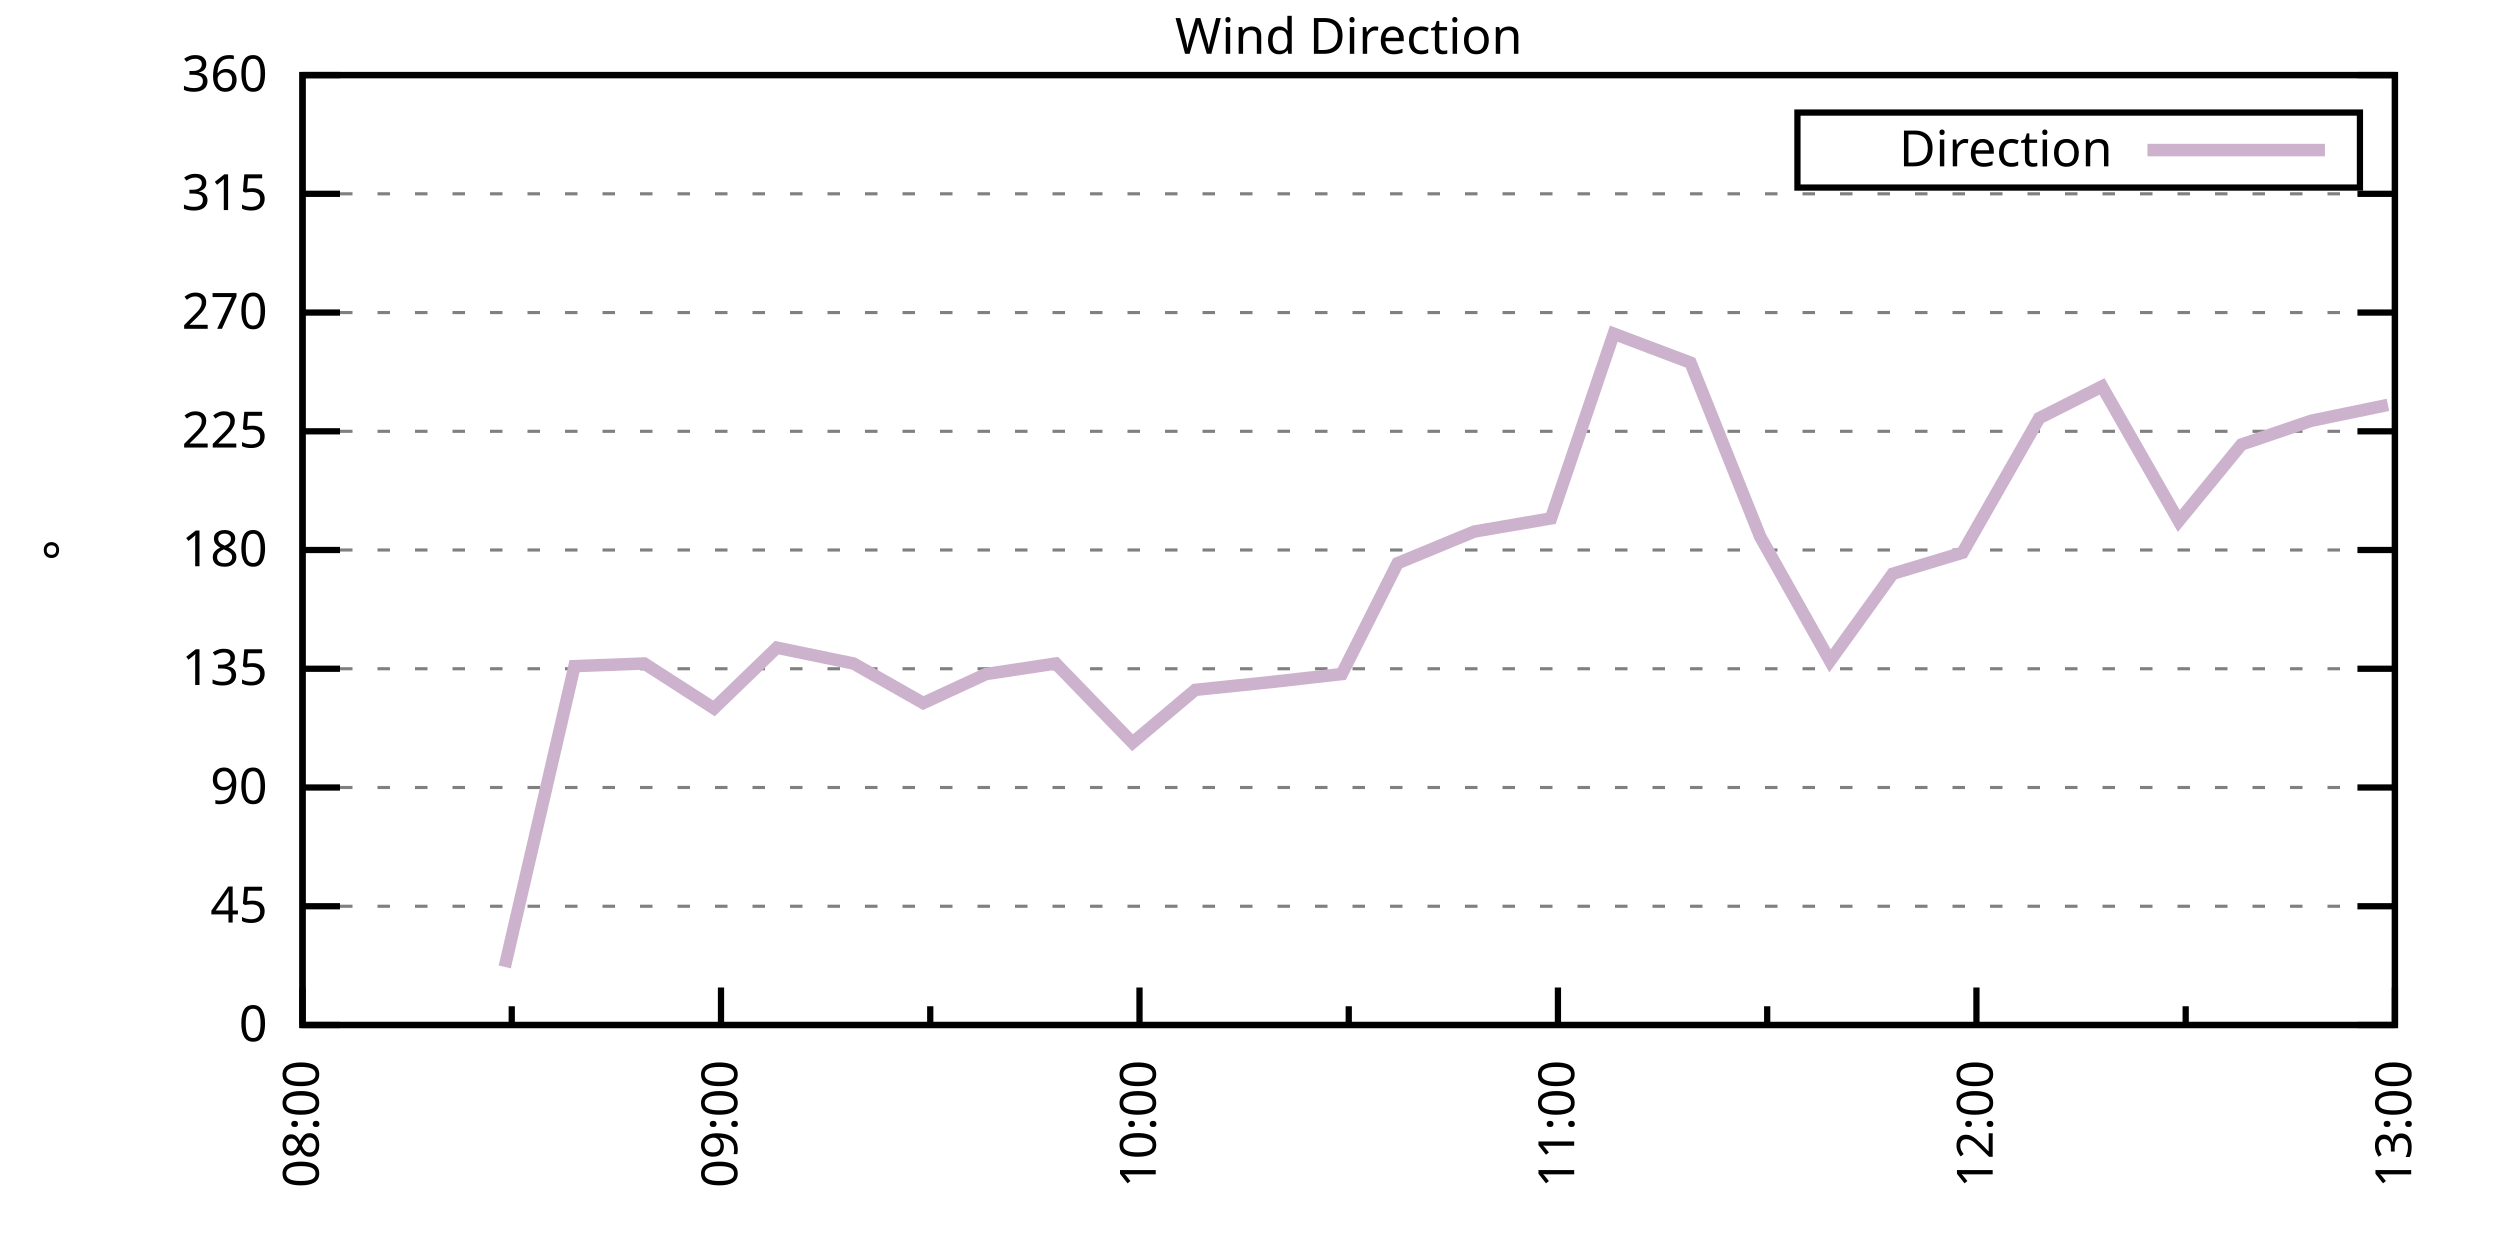
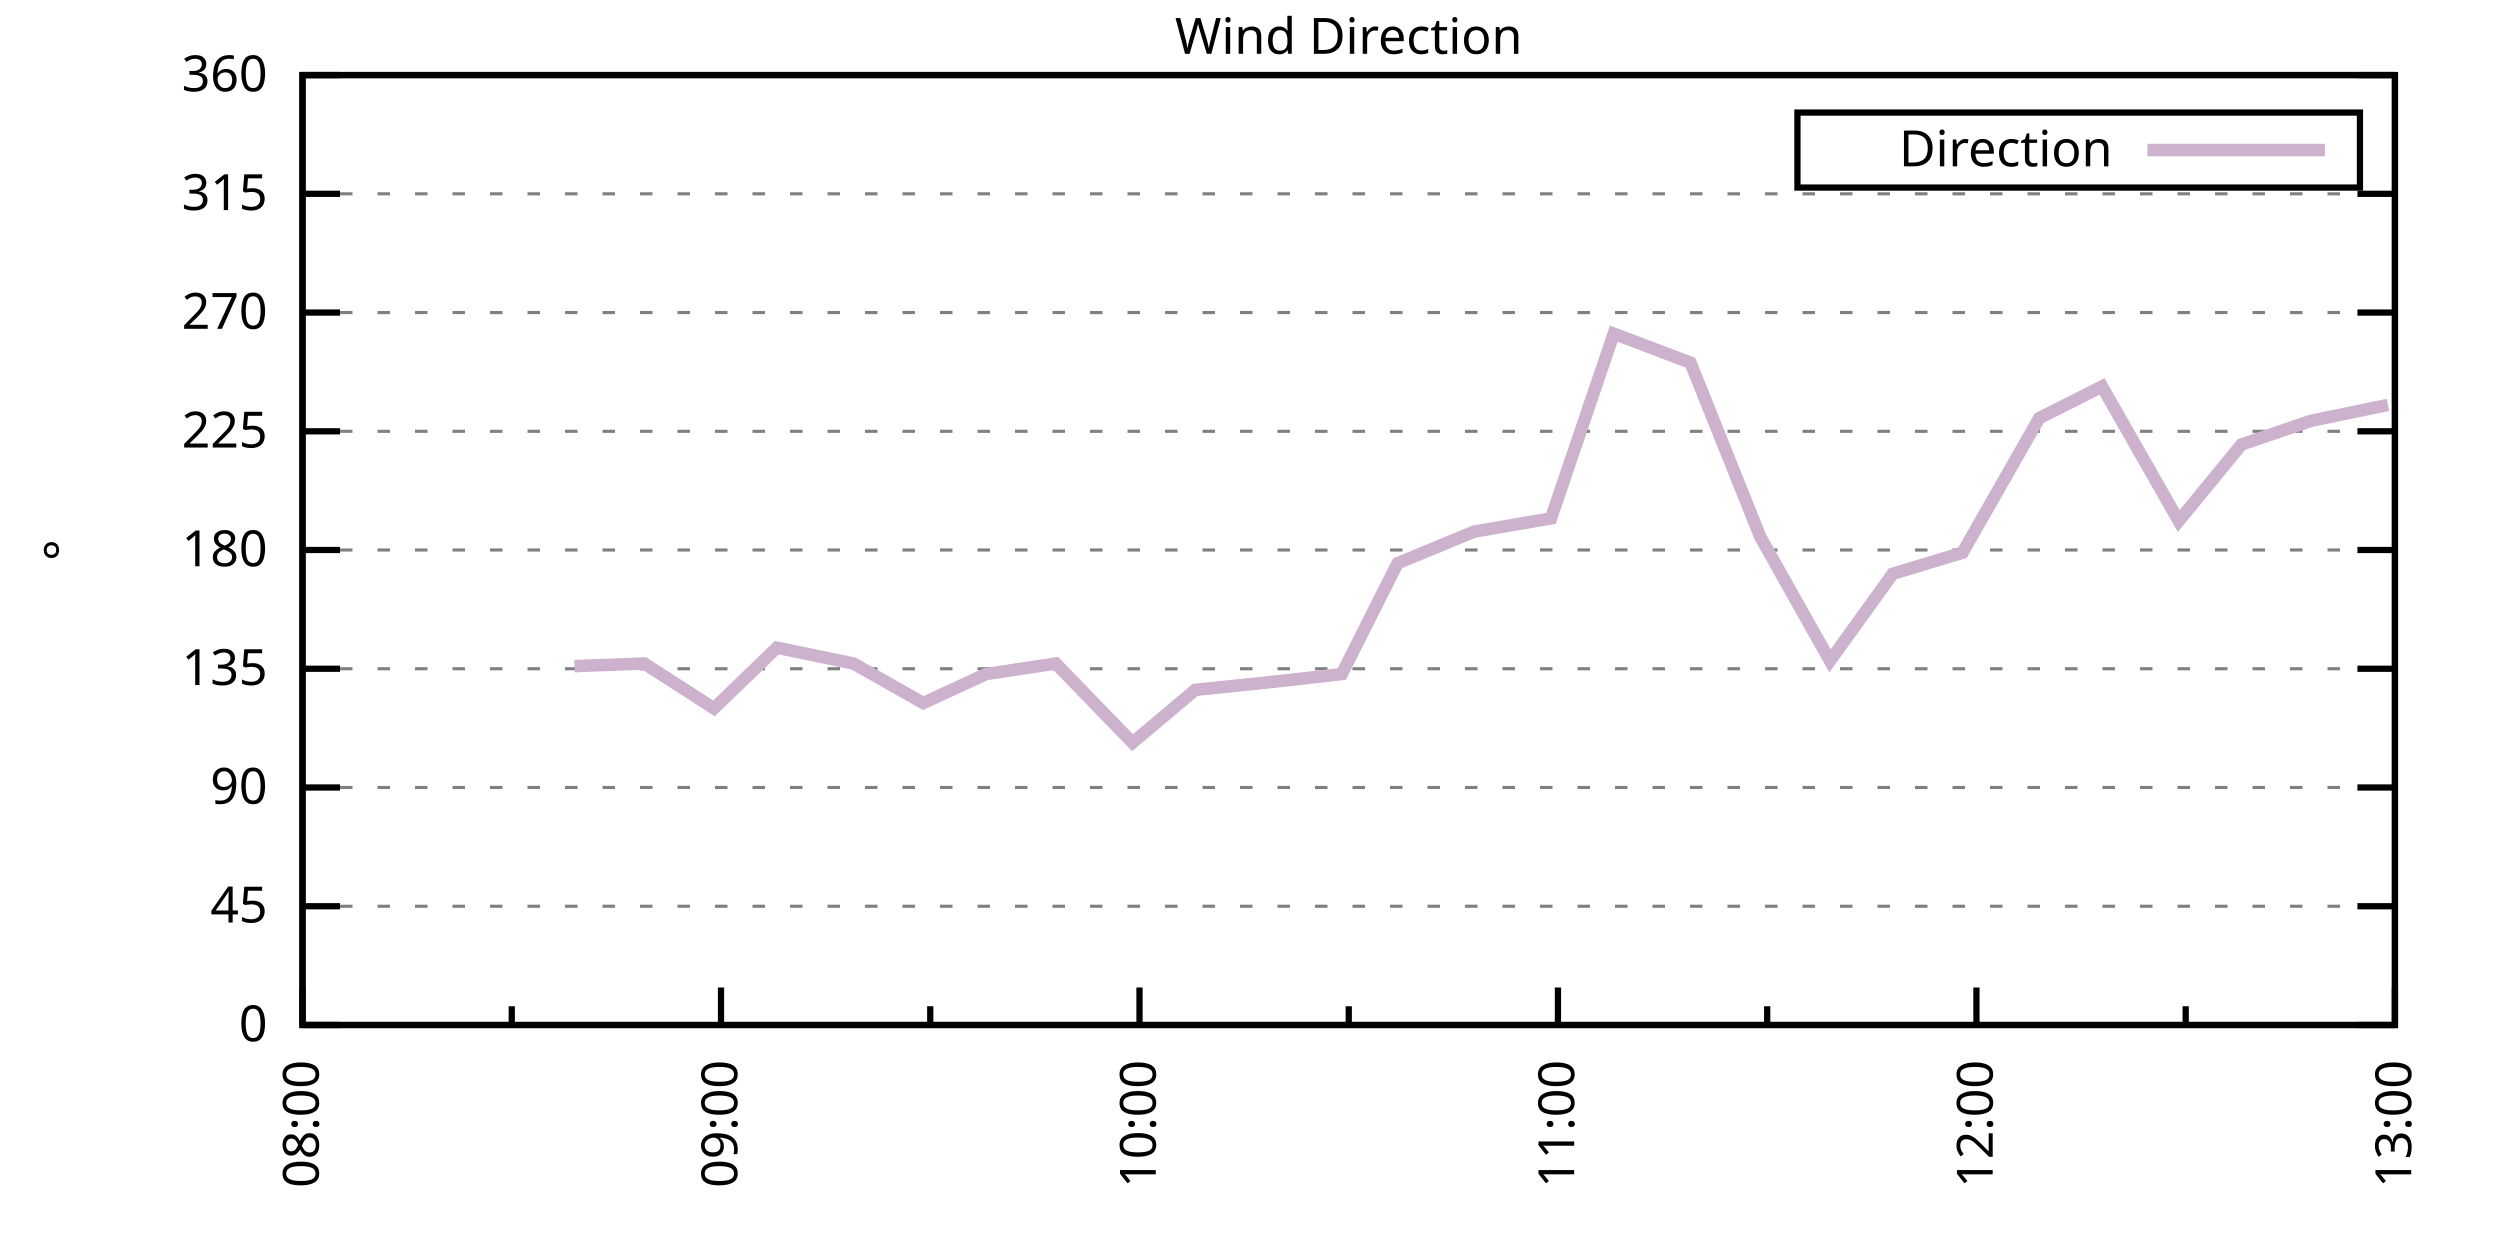
<svg xmlns="http://www.w3.org/2000/svg" xmlns:xlink="http://www.w3.org/1999/xlink" width="400" height="200" viewBox="0 0 400 200">
  <g id="gnuplot_canvas">
    <rect x="0" y="0" width="400" height="200" fill="none" />
    <defs>
      <circle id="gpDot" r="0.5" stroke-width="0.5" stroke="currentColor" />
      <path id="gpPt0" stroke-width="0.333" stroke="currentColor" d="M-1,0 h2 M0,-1 v2" />
      <path id="gpPt1" stroke-width="0.333" stroke="currentColor" d="M-1,-1 L1,1 M1,-1 L-1,1" />
      <path id="gpPt2" stroke-width="0.333" stroke="currentColor" d="M-1,0 L1,0 M0,-1 L0,1 M-1,-1 L1,1 M-1,1 L1,-1" />
      <rect id="gpPt3" stroke-width="0.333" stroke="currentColor" x="-1" y="-1" width="2" height="2" />
      <rect id="gpPt4" stroke-width="0.333" stroke="currentColor" fill="currentColor" x="-1" y="-1" width="2" height="2" />
      <circle id="gpPt5" stroke-width="0.333" stroke="currentColor" cx="0" cy="0" r="1" />
      <use xlink:href="#gpPt5" id="gpPt6" fill="currentColor" stroke="none" />
      <path id="gpPt7" stroke-width="0.333" stroke="currentColor" d="M0,-1.33 L-1.33,0.67 L1.33,0.67 z" />
      <use xlink:href="#gpPt7" id="gpPt8" fill="currentColor" stroke="none" />
      <use xlink:href="#gpPt7" id="gpPt9" stroke="currentColor" transform="rotate(180)" />
      <use xlink:href="#gpPt9" id="gpPt10" fill="currentColor" stroke="none" />
      <use xlink:href="#gpPt3" id="gpPt11" stroke="currentColor" transform="rotate(45)" />
      <use xlink:href="#gpPt11" id="gpPt12" fill="currentColor" stroke="none" />
      <path id="gpPt13" stroke-width="0.333" stroke="currentColor" d="M0,1.330 L1.265,0.411 L0.782,-1.067 L-0.782,-1.076 L-1.265,0.411 z" />
      <use xlink:href="#gpPt13" id="gpPt14" fill="currentColor" stroke="none" />
      <filter id="textbox" filterUnits="objectBoundingBox" x="0" y="0" height="1" width="1">
        <feFlood flood-color="white" flood-opacity="1" result="bgnd" />
        <feComposite in="SourceGraphic" in2="bgnd" operator="atop" />
      </filter>
      <filter id="greybox" filterUnits="objectBoundingBox" x="0" y="0" height="1" width="1">
        <feFlood flood-color="lightgrey" flood-opacity="1" result="grey" />
        <feComposite in="SourceGraphic" in2="grey" operator="atop" />
      </filter>
    </defs>
    <g fill="none" color="white" stroke="currentColor" stroke-width="1.00" stroke-linecap="butt" stroke-linejoin="miter">
</g>
    <g fill="none" color="black" stroke="currentColor" stroke-width="1.00" stroke-linecap="butt" stroke-linejoin="miter">
      <g stroke="none" shape-rendering="crispEdges">
        <polygon fill="rgb(255, 255, 255)" points="48.40,164.00 383.18,164.00 383.18,12.02 48.40,12.02 " />
      </g>
    </g>
    <g fill="none" color="black" stroke="currentColor" stroke-width="1.00" stroke-linecap="butt" stroke-linejoin="miter">
</g>
    <g fill="none" color="black" stroke="black" stroke-width="0.50" stroke-linecap="butt" stroke-linejoin="miter">
</g>
    <g fill="none" color="gray" stroke="currentColor" stroke-width="0.50" stroke-linecap="butt" stroke-linejoin="miter">
      <path stroke="gray" stroke-dasharray="2,4" class="gridline" d="M48.40,164.00 L383.19,164.00  " />
    </g>
    <g fill="none" color="gray" stroke="gray" stroke-width="1.00" stroke-linecap="butt" stroke-linejoin="miter">
</g>
    <g fill="none" color="black" stroke="currentColor" stroke-width="1.00" stroke-linecap="butt" stroke-linejoin="miter">
      <path stroke="black" d="M48.40,164.00 L54.40,164.00 M383.19,164.00 L377.19,164.00  " />
      <g transform="translate(42.80,166.60)" stroke="none" fill="black" font-family="Sans" font-size="8.00" text-anchor="end">
        <text>
          <tspan font-family="Sans"> 0</tspan>
        </text>
      </g>
    </g>
    <g fill="none" color="black" stroke="currentColor" stroke-width="1.00" stroke-linecap="butt" stroke-linejoin="miter">
</g>
    <g fill="none" color="black" stroke="black" stroke-width="0.50" stroke-linecap="butt" stroke-linejoin="miter">
</g>
    <g fill="none" color="gray" stroke="currentColor" stroke-width="0.50" stroke-linecap="butt" stroke-linejoin="miter">
      <path stroke="gray" stroke-dasharray="2,4" class="gridline" d="M48.40,145.00 L383.19,145.00  " />
    </g>
    <g fill="none" color="gray" stroke="gray" stroke-width="1.00" stroke-linecap="butt" stroke-linejoin="miter">
</g>
    <g fill="none" color="black" stroke="currentColor" stroke-width="1.00" stroke-linecap="butt" stroke-linejoin="miter">
      <path stroke="black" d="M48.40,145.00 L54.40,145.00 M383.19,145.00 L377.19,145.00  " />
      <g transform="translate(42.80,147.60)" stroke="none" fill="black" font-family="Sans" font-size="8.00" text-anchor="end">
        <text>
          <tspan font-family="Sans"> 45</tspan>
        </text>
      </g>
    </g>
    <g fill="none" color="black" stroke="currentColor" stroke-width="1.00" stroke-linecap="butt" stroke-linejoin="miter">
</g>
    <g fill="none" color="black" stroke="black" stroke-width="0.50" stroke-linecap="butt" stroke-linejoin="miter">
</g>
    <g fill="none" color="gray" stroke="currentColor" stroke-width="0.50" stroke-linecap="butt" stroke-linejoin="miter">
      <path stroke="gray" stroke-dasharray="2,4" class="gridline" d="M48.40,126.00 L383.19,126.00  " />
    </g>
    <g fill="none" color="gray" stroke="gray" stroke-width="1.00" stroke-linecap="butt" stroke-linejoin="miter">
</g>
    <g fill="none" color="black" stroke="currentColor" stroke-width="1.00" stroke-linecap="butt" stroke-linejoin="miter">
      <path stroke="black" d="M48.40,126.00 L54.40,126.00 M383.19,126.00 L377.19,126.00  " />
      <g transform="translate(42.80,128.60)" stroke="none" fill="black" font-family="Sans" font-size="8.00" text-anchor="end">
        <text>
          <tspan font-family="Sans"> 90</tspan>
        </text>
      </g>
    </g>
    <g fill="none" color="black" stroke="currentColor" stroke-width="1.00" stroke-linecap="butt" stroke-linejoin="miter">
</g>
    <g fill="none" color="black" stroke="black" stroke-width="0.50" stroke-linecap="butt" stroke-linejoin="miter">
</g>
    <g fill="none" color="gray" stroke="currentColor" stroke-width="0.50" stroke-linecap="butt" stroke-linejoin="miter">
      <path stroke="gray" stroke-dasharray="2,4" class="gridline" d="M48.40,107.00 L383.19,107.00  " />
    </g>
    <g fill="none" color="gray" stroke="gray" stroke-width="1.00" stroke-linecap="butt" stroke-linejoin="miter">
</g>
    <g fill="none" color="black" stroke="currentColor" stroke-width="1.00" stroke-linecap="butt" stroke-linejoin="miter">
      <path stroke="black" d="M48.40,107.00 L54.40,107.00 M383.19,107.00 L377.19,107.00  " />
      <g transform="translate(42.80,109.60)" stroke="none" fill="black" font-family="Sans" font-size="8.00" text-anchor="end">
        <text>
          <tspan font-family="Sans"> 135</tspan>
        </text>
      </g>
    </g>
    <g fill="none" color="black" stroke="currentColor" stroke-width="1.00" stroke-linecap="butt" stroke-linejoin="miter">
</g>
    <g fill="none" color="black" stroke="black" stroke-width="0.50" stroke-linecap="butt" stroke-linejoin="miter">
</g>
    <g fill="none" color="gray" stroke="currentColor" stroke-width="0.50" stroke-linecap="butt" stroke-linejoin="miter">
      <path stroke="gray" stroke-dasharray="2,4" class="gridline" d="M48.40,88.00 L383.19,88.00  " />
    </g>
    <g fill="none" color="gray" stroke="gray" stroke-width="1.00" stroke-linecap="butt" stroke-linejoin="miter">
</g>
    <g fill="none" color="black" stroke="currentColor" stroke-width="1.00" stroke-linecap="butt" stroke-linejoin="miter">
      <path stroke="black" d="M48.40,88.00 L54.40,88.00 M383.19,88.00 L377.19,88.00  " />
      <g transform="translate(42.80,90.60)" stroke="none" fill="black" font-family="Sans" font-size="8.00" text-anchor="end">
        <text>
          <tspan font-family="Sans"> 180</tspan>
        </text>
      </g>
    </g>
    <g fill="none" color="black" stroke="currentColor" stroke-width="1.00" stroke-linecap="butt" stroke-linejoin="miter">
</g>
    <g fill="none" color="black" stroke="black" stroke-width="0.50" stroke-linecap="butt" stroke-linejoin="miter">
</g>
    <g fill="none" color="gray" stroke="currentColor" stroke-width="0.50" stroke-linecap="butt" stroke-linejoin="miter">
      <path stroke="gray" stroke-dasharray="2,4" class="gridline" d="M48.40,69.01 L383.19,69.01  " />
    </g>
    <g fill="none" color="gray" stroke="gray" stroke-width="1.00" stroke-linecap="butt" stroke-linejoin="miter">
</g>
    <g fill="none" color="black" stroke="currentColor" stroke-width="1.00" stroke-linecap="butt" stroke-linejoin="miter">
      <path stroke="black" d="M48.40,69.01 L54.40,69.01 M383.19,69.01 L377.19,69.01  " />
      <g transform="translate(42.80,71.61)" stroke="none" fill="black" font-family="Sans" font-size="8.00" text-anchor="end">
        <text>
          <tspan font-family="Sans"> 225</tspan>
        </text>
      </g>
    </g>
    <g fill="none" color="black" stroke="currentColor" stroke-width="1.00" stroke-linecap="butt" stroke-linejoin="miter">
</g>
    <g fill="none" color="black" stroke="black" stroke-width="0.50" stroke-linecap="butt" stroke-linejoin="miter">
</g>
    <g fill="none" color="gray" stroke="currentColor" stroke-width="0.50" stroke-linecap="butt" stroke-linejoin="miter">
      <path stroke="gray" stroke-dasharray="2,4" class="gridline" d="M48.40,50.01 L383.19,50.01  " />
    </g>
    <g fill="none" color="gray" stroke="gray" stroke-width="1.00" stroke-linecap="butt" stroke-linejoin="miter">
</g>
    <g fill="none" color="black" stroke="currentColor" stroke-width="1.00" stroke-linecap="butt" stroke-linejoin="miter">
      <path stroke="black" d="M48.40,50.01 L54.40,50.01 M383.19,50.01 L377.19,50.01  " />
      <g transform="translate(42.80,52.61)" stroke="none" fill="black" font-family="Sans" font-size="8.00" text-anchor="end">
        <text>
          <tspan font-family="Sans"> 270</tspan>
        </text>
      </g>
    </g>
    <g fill="none" color="black" stroke="currentColor" stroke-width="1.00" stroke-linecap="butt" stroke-linejoin="miter">
</g>
    <g fill="none" color="black" stroke="black" stroke-width="0.50" stroke-linecap="butt" stroke-linejoin="miter">
</g>
    <g fill="none" color="gray" stroke="currentColor" stroke-width="0.50" stroke-linecap="butt" stroke-linejoin="miter">
      <path stroke="gray" stroke-dasharray="2,4" class="gridline" d="M48.40,31.01 L383.19,31.01  " />
    </g>
    <g fill="none" color="gray" stroke="gray" stroke-width="1.00" stroke-linecap="butt" stroke-linejoin="miter">
</g>
    <g fill="none" color="black" stroke="currentColor" stroke-width="1.00" stroke-linecap="butt" stroke-linejoin="miter">
      <path stroke="black" d="M48.40,31.01 L54.40,31.01 M383.19,31.01 L377.19,31.01  " />
      <g transform="translate(42.80,33.61)" stroke="none" fill="black" font-family="Sans" font-size="8.00" text-anchor="end">
        <text>
          <tspan font-family="Sans"> 315</tspan>
        </text>
      </g>
    </g>
    <g fill="none" color="black" stroke="currentColor" stroke-width="1.00" stroke-linecap="butt" stroke-linejoin="miter">
</g>
    <g fill="none" color="black" stroke="black" stroke-width="0.50" stroke-linecap="butt" stroke-linejoin="miter">
</g>
    <g fill="none" color="gray" stroke="currentColor" stroke-width="0.50" stroke-linecap="butt" stroke-linejoin="miter">
      <path stroke="gray" stroke-dasharray="2,4" class="gridline" d="M48.40,12.01 L383.19,12.01  " />
    </g>
    <g fill="none" color="gray" stroke="gray" stroke-width="1.00" stroke-linecap="butt" stroke-linejoin="miter">
</g>
    <g fill="none" color="black" stroke="currentColor" stroke-width="1.00" stroke-linecap="butt" stroke-linejoin="miter">
      <path stroke="black" d="M48.40,12.01 L54.40,12.01 M383.19,12.01 L377.19,12.01  " />
      <g transform="translate(42.80,14.61)" stroke="none" fill="black" font-family="Sans" font-size="8.00" text-anchor="end">
        <text>
          <tspan font-family="Sans"> 360</tspan>
        </text>
      </g>
    </g>
    <g fill="none" color="black" stroke="currentColor" stroke-width="1.00" stroke-linecap="butt" stroke-linejoin="miter">
      <path stroke="black" d="M48.40,164.00 L48.40,158.00  " />
      <g transform="translate(51.00,169.60) rotate(270)" stroke="none" fill="black" font-family="Sans" font-size="8.00" text-anchor="end">
        <text>
          <tspan font-family="Sans">08:00</tspan>
        </text>
      </g>
    </g>
    <g fill="none" color="black" stroke="currentColor" stroke-width="1.00" stroke-linecap="butt" stroke-linejoin="miter">
      <path stroke="black" d="M81.88,164.00 L81.88,161.00 M115.36,164.00 L115.36,158.00  " />
      <g transform="translate(117.96,169.60) rotate(270)" stroke="none" fill="black" font-family="Sans" font-size="8.00" text-anchor="end">
        <text>
          <tspan font-family="Sans">09:00</tspan>
        </text>
      </g>
    </g>
    <g fill="none" color="black" stroke="currentColor" stroke-width="1.00" stroke-linecap="butt" stroke-linejoin="miter">
      <path stroke="black" d="M148.84,164.00 L148.84,161.00 M182.32,164.00 L182.32,158.00  " />
      <g transform="translate(184.92,169.60) rotate(270)" stroke="none" fill="black" font-family="Sans" font-size="8.00" text-anchor="end">
        <text>
          <tspan font-family="Sans">10:00</tspan>
        </text>
      </g>
    </g>
    <g fill="none" color="black" stroke="currentColor" stroke-width="1.00" stroke-linecap="butt" stroke-linejoin="miter">
      <path stroke="black" d="M215.80,164.00 L215.80,161.00 M249.27,164.00 L249.27,158.00  " />
      <g transform="translate(251.87,169.60) rotate(270)" stroke="none" fill="black" font-family="Sans" font-size="8.00" text-anchor="end">
        <text>
          <tspan font-family="Sans">11:00</tspan>
        </text>
      </g>
    </g>
    <g fill="none" color="black" stroke="currentColor" stroke-width="1.00" stroke-linecap="butt" stroke-linejoin="miter">
      <path stroke="black" d="M282.75,164.00 L282.75,161.00 M316.23,164.00 L316.23,158.00  " />
      <g transform="translate(318.83,169.60) rotate(270)" stroke="none" fill="black" font-family="Sans" font-size="8.00" text-anchor="end">
        <text>
          <tspan font-family="Sans">12:00</tspan>
        </text>
      </g>
    </g>
    <g fill="none" color="black" stroke="currentColor" stroke-width="1.00" stroke-linecap="butt" stroke-linejoin="miter">
      <path stroke="black" d="M349.71,164.00 L349.71,161.00 M383.19,164.00 L383.19,158.00  " />
      <g transform="translate(385.79,169.60) rotate(270)" stroke="none" fill="black" font-family="Sans" font-size="8.00" text-anchor="end">
        <text>
          <tspan font-family="Sans">13:00</tspan>
        </text>
      </g>
    </g>
    <g fill="none" color="black" stroke="currentColor" stroke-width="1.00" stroke-linecap="butt" stroke-linejoin="miter">
</g>
    <g fill="none" color="black" stroke="currentColor" stroke-width="1.00" stroke-linecap="butt" stroke-linejoin="miter">
      <path stroke="black" d="M48.40,12.01 L48.40,164.00 L383.19,164.00 L383.19,12.01 L48.40,12.01 Z  " />
    </g>
    <g fill="none" color="black" stroke="currentColor" stroke-width="1.00" stroke-linecap="butt" stroke-linejoin="miter">
      <g transform="translate(12.80,88.01) rotate(270)" stroke="none" fill="black" font-family="Sans" font-size="8.00" text-anchor="middle">
        <text>
          <tspan font-family="Sans">°</tspan>
        </text>
      </g>
    </g>
    <g fill="none" color="black" stroke="currentColor" stroke-width="1.00" stroke-linecap="butt" stroke-linejoin="miter">
</g>
    <g fill="none" color="black" stroke="currentColor" stroke-width="1.00" stroke-linecap="butt" stroke-linejoin="miter">
      <path stroke="black" d="M287.59,30.01 L287.59,18.01 L377.59,18.01 L377.59,30.01 L287.59,30.01 Z  " />
    </g>
    <g id="Wind_direction_plot_1">
      <g fill="none" color="white" stroke="black" stroke-width="2.00" stroke-linecap="butt" stroke-linejoin="miter">
</g>
      <g fill="none" color="black" stroke="currentColor" stroke-width="2.00" stroke-linecap="butt" stroke-linejoin="miter">
        <g transform="translate(337.99,26.61)" stroke="none" fill="black" font-family="Sans" font-size="8.00" text-anchor="end">
          <text>
            <tspan font-family="Sans">Direction</tspan>
          </text>
        </g>
      </g>
      <g fill="none" color="black" stroke="currentColor" stroke-width="2.00" stroke-linecap="butt" stroke-linejoin="miter">
-         <path stroke="rgb(204, 178, 204)" d="M343.59,24.01 L371.99,24.01 M80.76,154.71 L91.92,106.58 L103.08,106.16 L114.24,113.34 L124.29,103.63 L136.56,106.16   L147.72,112.49 L157.76,107.85 L168.92,106.16 L181.20,118.83 L191.24,110.38 L203.52,109.11 L214.68,107.85 L223.61,90.12   L235.88,85.05 L248.16,82.94 L258.20,53.39 L270.48,58.03 L281.64,85.89 L292.80,105.74 L302.84,91.80 L314.00,88.43   L326.28,66.90 L336.32,61.83 L348.60,83.36 L358.64,71.12 L369.80,67.32 L382.07,64.78  " />
+         <path stroke="rgb(204, 178, 204)" d="M343.59,24.01 L371.99,24.01 M91.92,106.58 L103.08,106.16 L114.24,113.34 L124.29,103.63 L136.56,106.16 L147.72,112.49   L157.76,107.85 L168.92,106.16 L181.20,118.83 L191.24,110.38 L203.52,109.11 L214.68,107.85 L223.61,90.12 L235.88,85.05   L248.16,82.94 L258.20,53.39 L270.48,58.03 L281.64,85.89 L292.80,105.74 L302.84,91.80 L314.00,88.43 L326.28,66.90   L336.32,61.83 L348.60,83.36 L358.64,71.12 L369.80,67.32 L382.07,64.78  " />
      </g>
    </g>
    <g fill="none" color="black" stroke="currentColor" stroke-width="2.00" stroke-linecap="butt" stroke-linejoin="miter">
</g>
    <g fill="none" color="black" stroke="black" stroke-width="1.00" stroke-linecap="butt" stroke-linejoin="miter">
</g>
    <g fill="none" color="black" stroke="currentColor" stroke-width="1.00" stroke-linecap="butt" stroke-linejoin="miter">
      <path stroke="black" d="M48.40,12.01 L48.40,164.00 L383.19,164.00 L383.19,12.01 L48.40,12.01 Z  " />
    </g>
    <g fill="none" color="black" stroke="currentColor" stroke-width="1.00" stroke-linecap="butt" stroke-linejoin="miter">
      <g transform="translate(215.79,8.61)" stroke="none" fill="black" font-family="Sans" font-size="8.00" text-anchor="middle">
        <text>
          <tspan font-family="Sans">Wind Direction</tspan>
        </text>
      </g>
    </g>
    <g fill="none" color="black" stroke="currentColor" stroke-width="1.00" stroke-linecap="butt" stroke-linejoin="miter">
</g>
  </g>
</svg>
